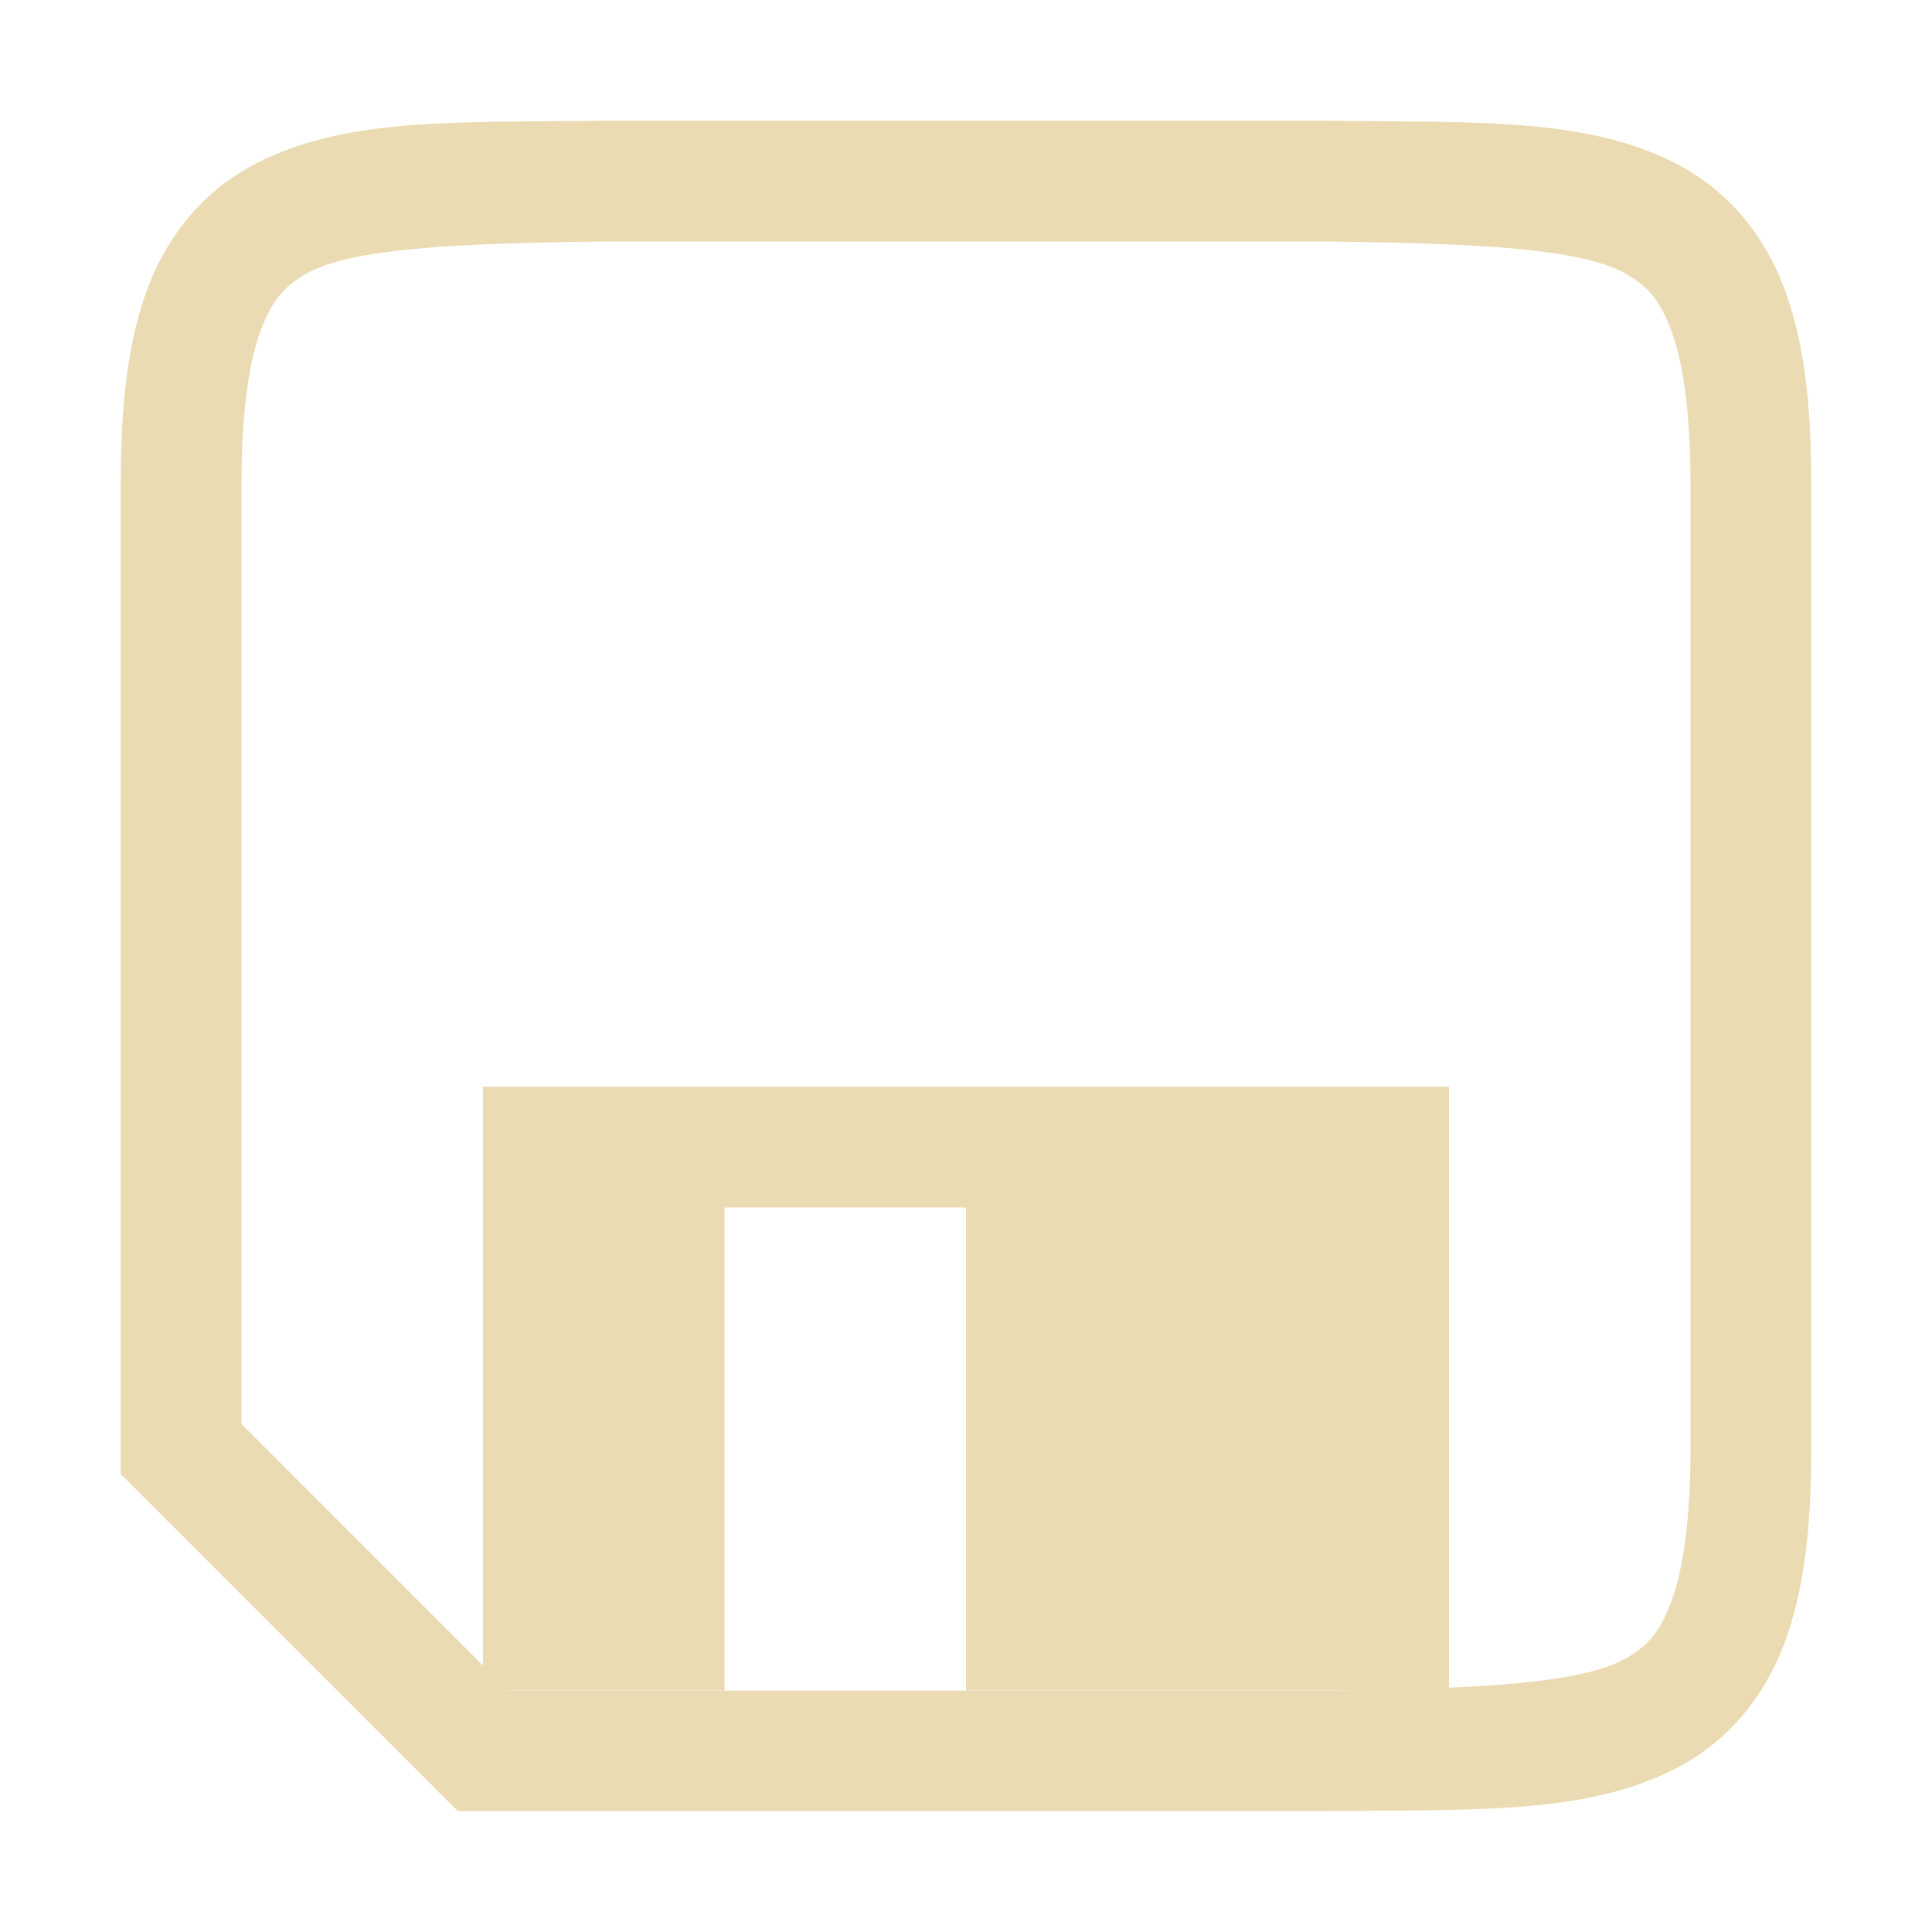
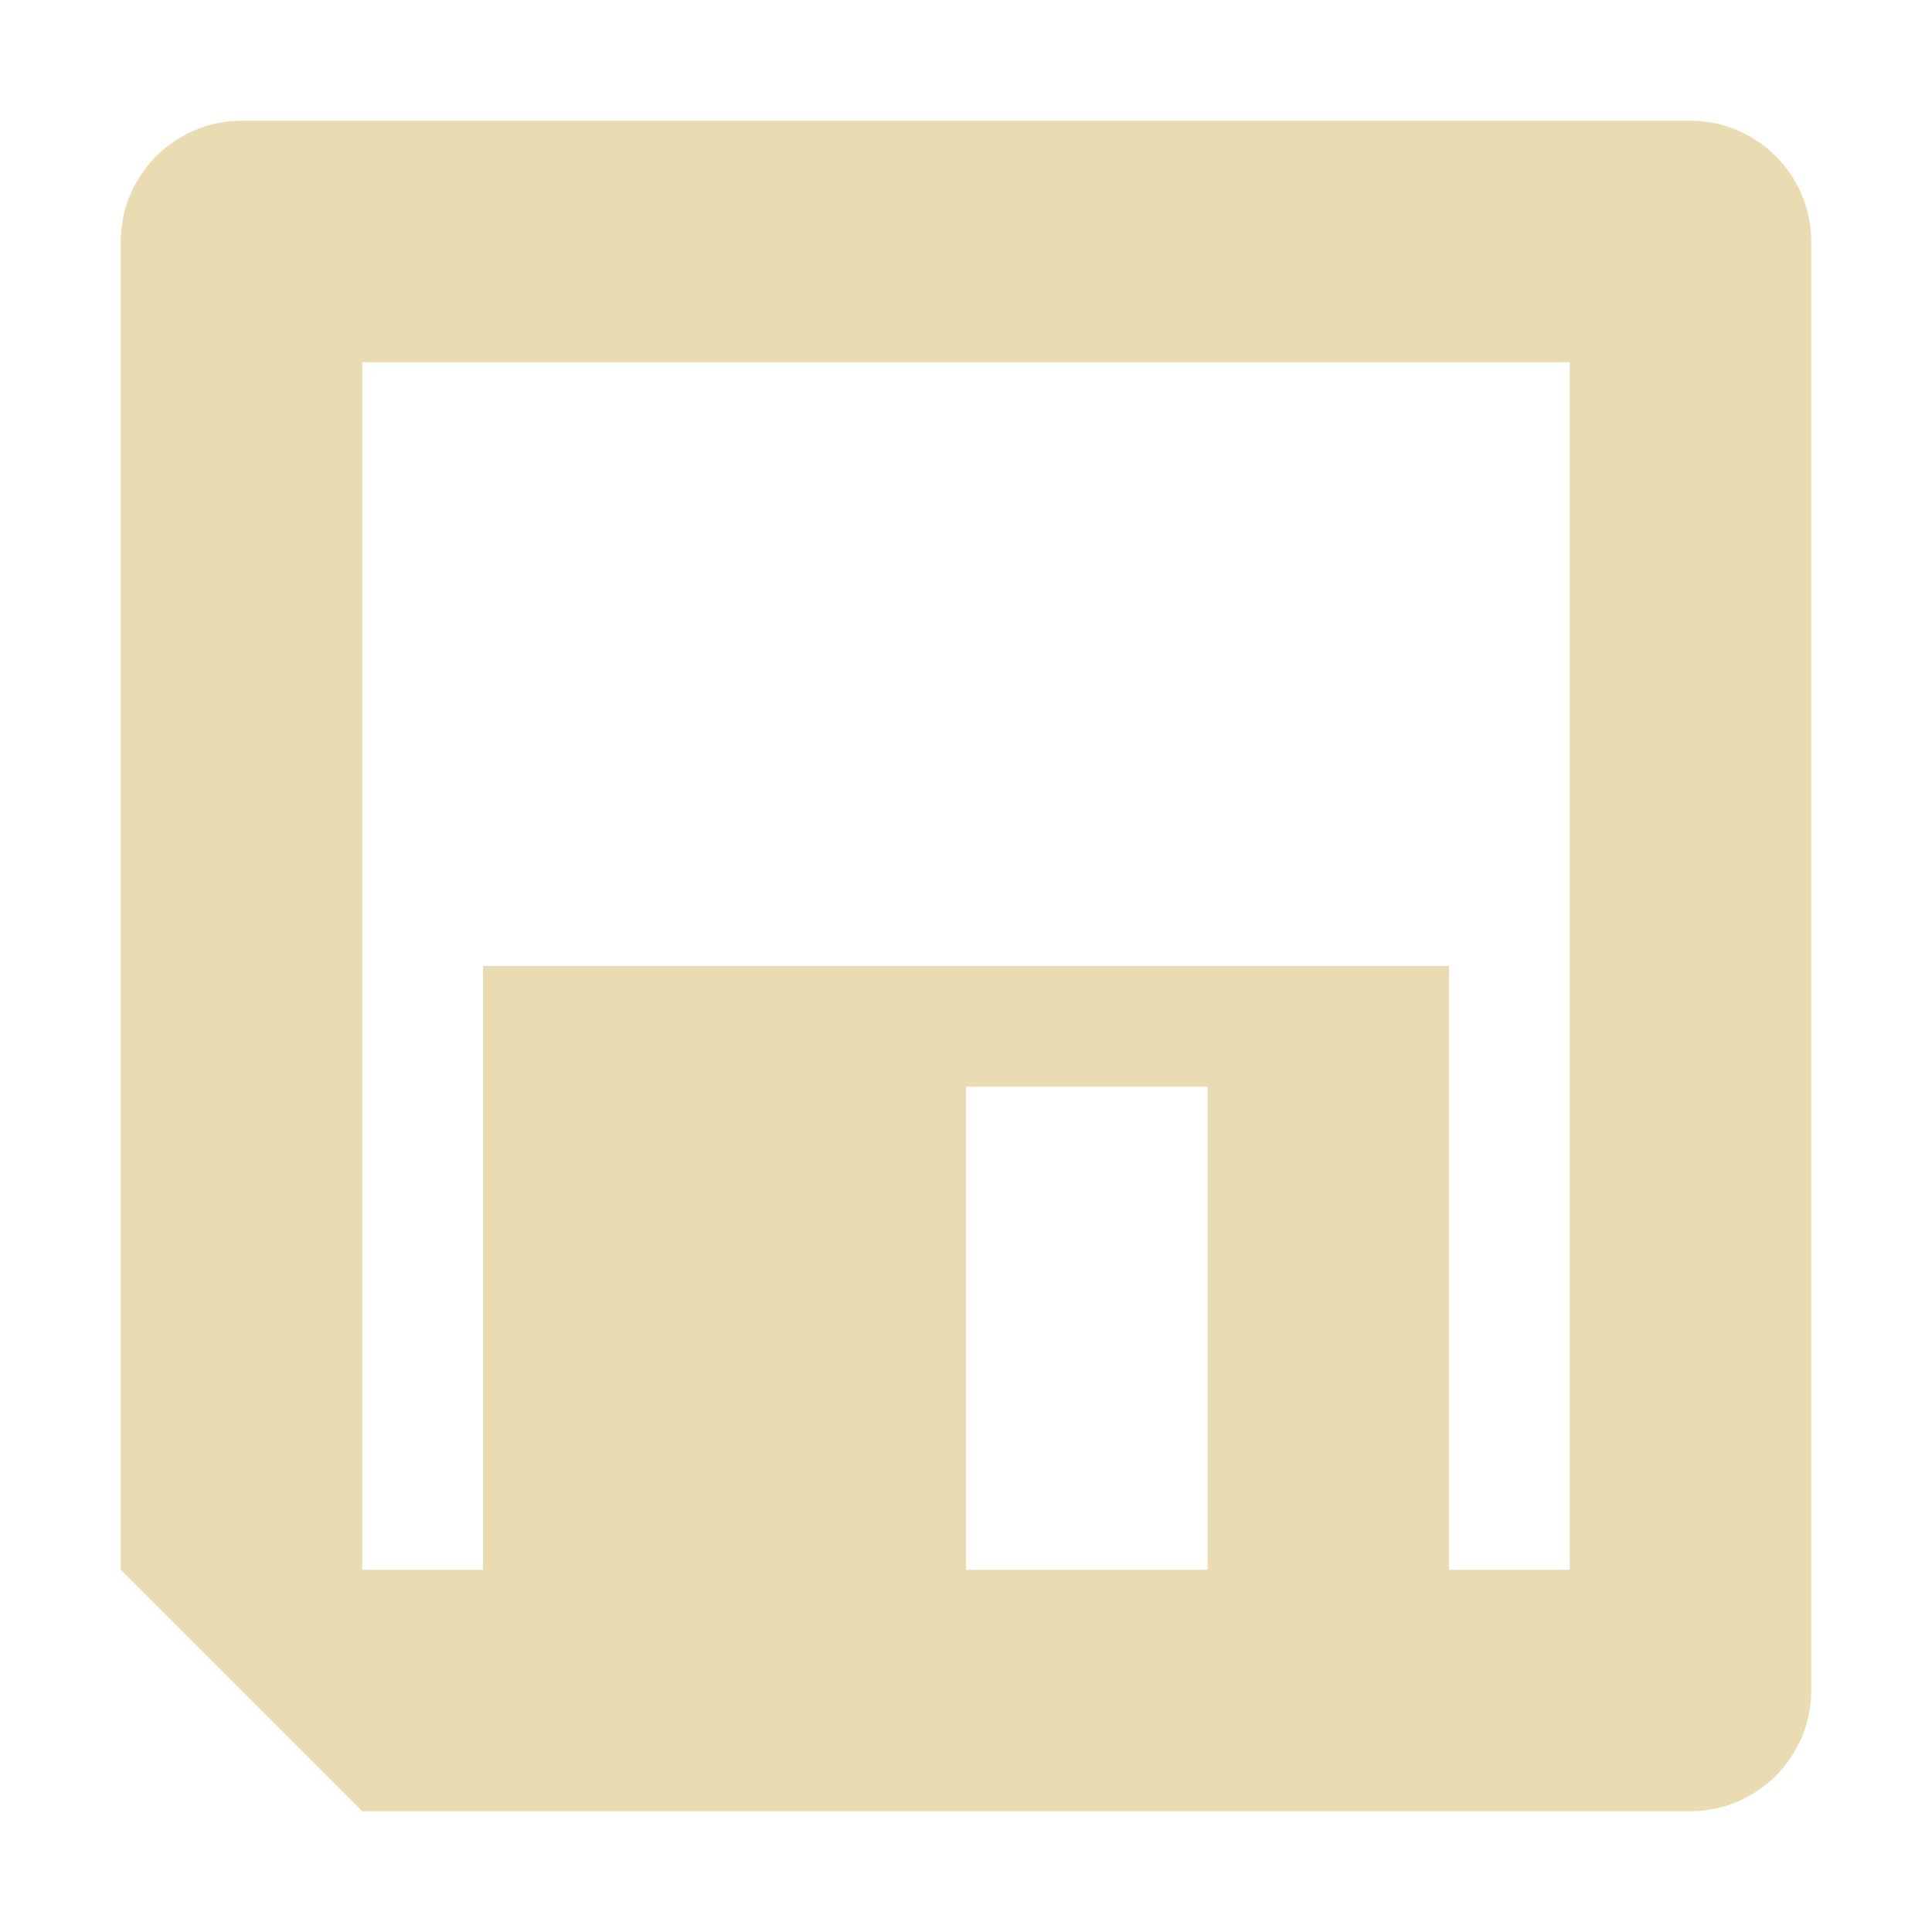
<svg xmlns="http://www.w3.org/2000/svg" width="16" height="16" version="1.1">
-   <g transform="translate(-352,-159.9999)">
-     <path d="m 356.994,161 c -1.258,0.015 -2.179,-0.031 -2.932,0.385 -0.376,0.208 -0.673,0.559 -0.838,0.998 C 353.06,162.821 353,163.342 353,164 v 8.207 l 0.146,0.146 2.646,2.646 h 7.209 0.004 c 1.258,-0.015 2.179,0.031 2.932,-0.385 0.376,-0.208 0.673,-0.559 0.838,-0.998 C 366.94,173.179 367,172.658 367,172 v -8 c 0,-0.658 -0.06,-1.179 -0.225,-1.617 -0.165,-0.439 -0.462,-0.79 -0.838,-0.998 -0.753,-0.415 -1.673,-0.37 -2.932,-0.385 h -0.004 -6.004 z m 0.006,1 h 6 c 1.259,0.015 2.089,0.06 2.455,0.262 0.183,0.101 0.287,0.213 0.385,0.473 C 365.937,162.994 366,163.408 366,164 v 8 c 0,0.592 -0.063,1.006 -0.16,1.266 -0.098,0.26 -0.201,0.371 -0.385,0.473 -0.367,0.202 -1.197,0.247 -2.461,0.262 h -6.787 L 354,171.793 V 164 c 0,-0.592 0.063,-1.006 0.16,-1.266 0.098,-0.26 0.203,-0.371 0.387,-0.473 C 354.913,162.06 355.741,162.015 357,162 Z" style="solid-color:#ebdbb2;fill:#ebdbb2" />
-     <path d="m 356,169 v 5 h 2 v -4 h 2 v 4 h 4 v -5 z" style="fill:#ebdbb2" />
-   </g>
+   <style type="text/css">.ColorScheme-Text { color:#ebdbb2; } .ColorScheme-Highlight { color:#458588; }</style>
+   <path class="ColorScheme-Text" d="m2 1c-0.55 0-1 0.45-1 1v11l2 2 11-1e-6c0.55 1e-6 1-0.45 1-1v-12c0-0.55-0.45-1-1-1zm1 2 10-1e-6v10h-1v-5h-8l-1e-6 5-1-1e-6zm5 6h2l-5e-7 4h-2z" fill="currentColor" />
</svg>
